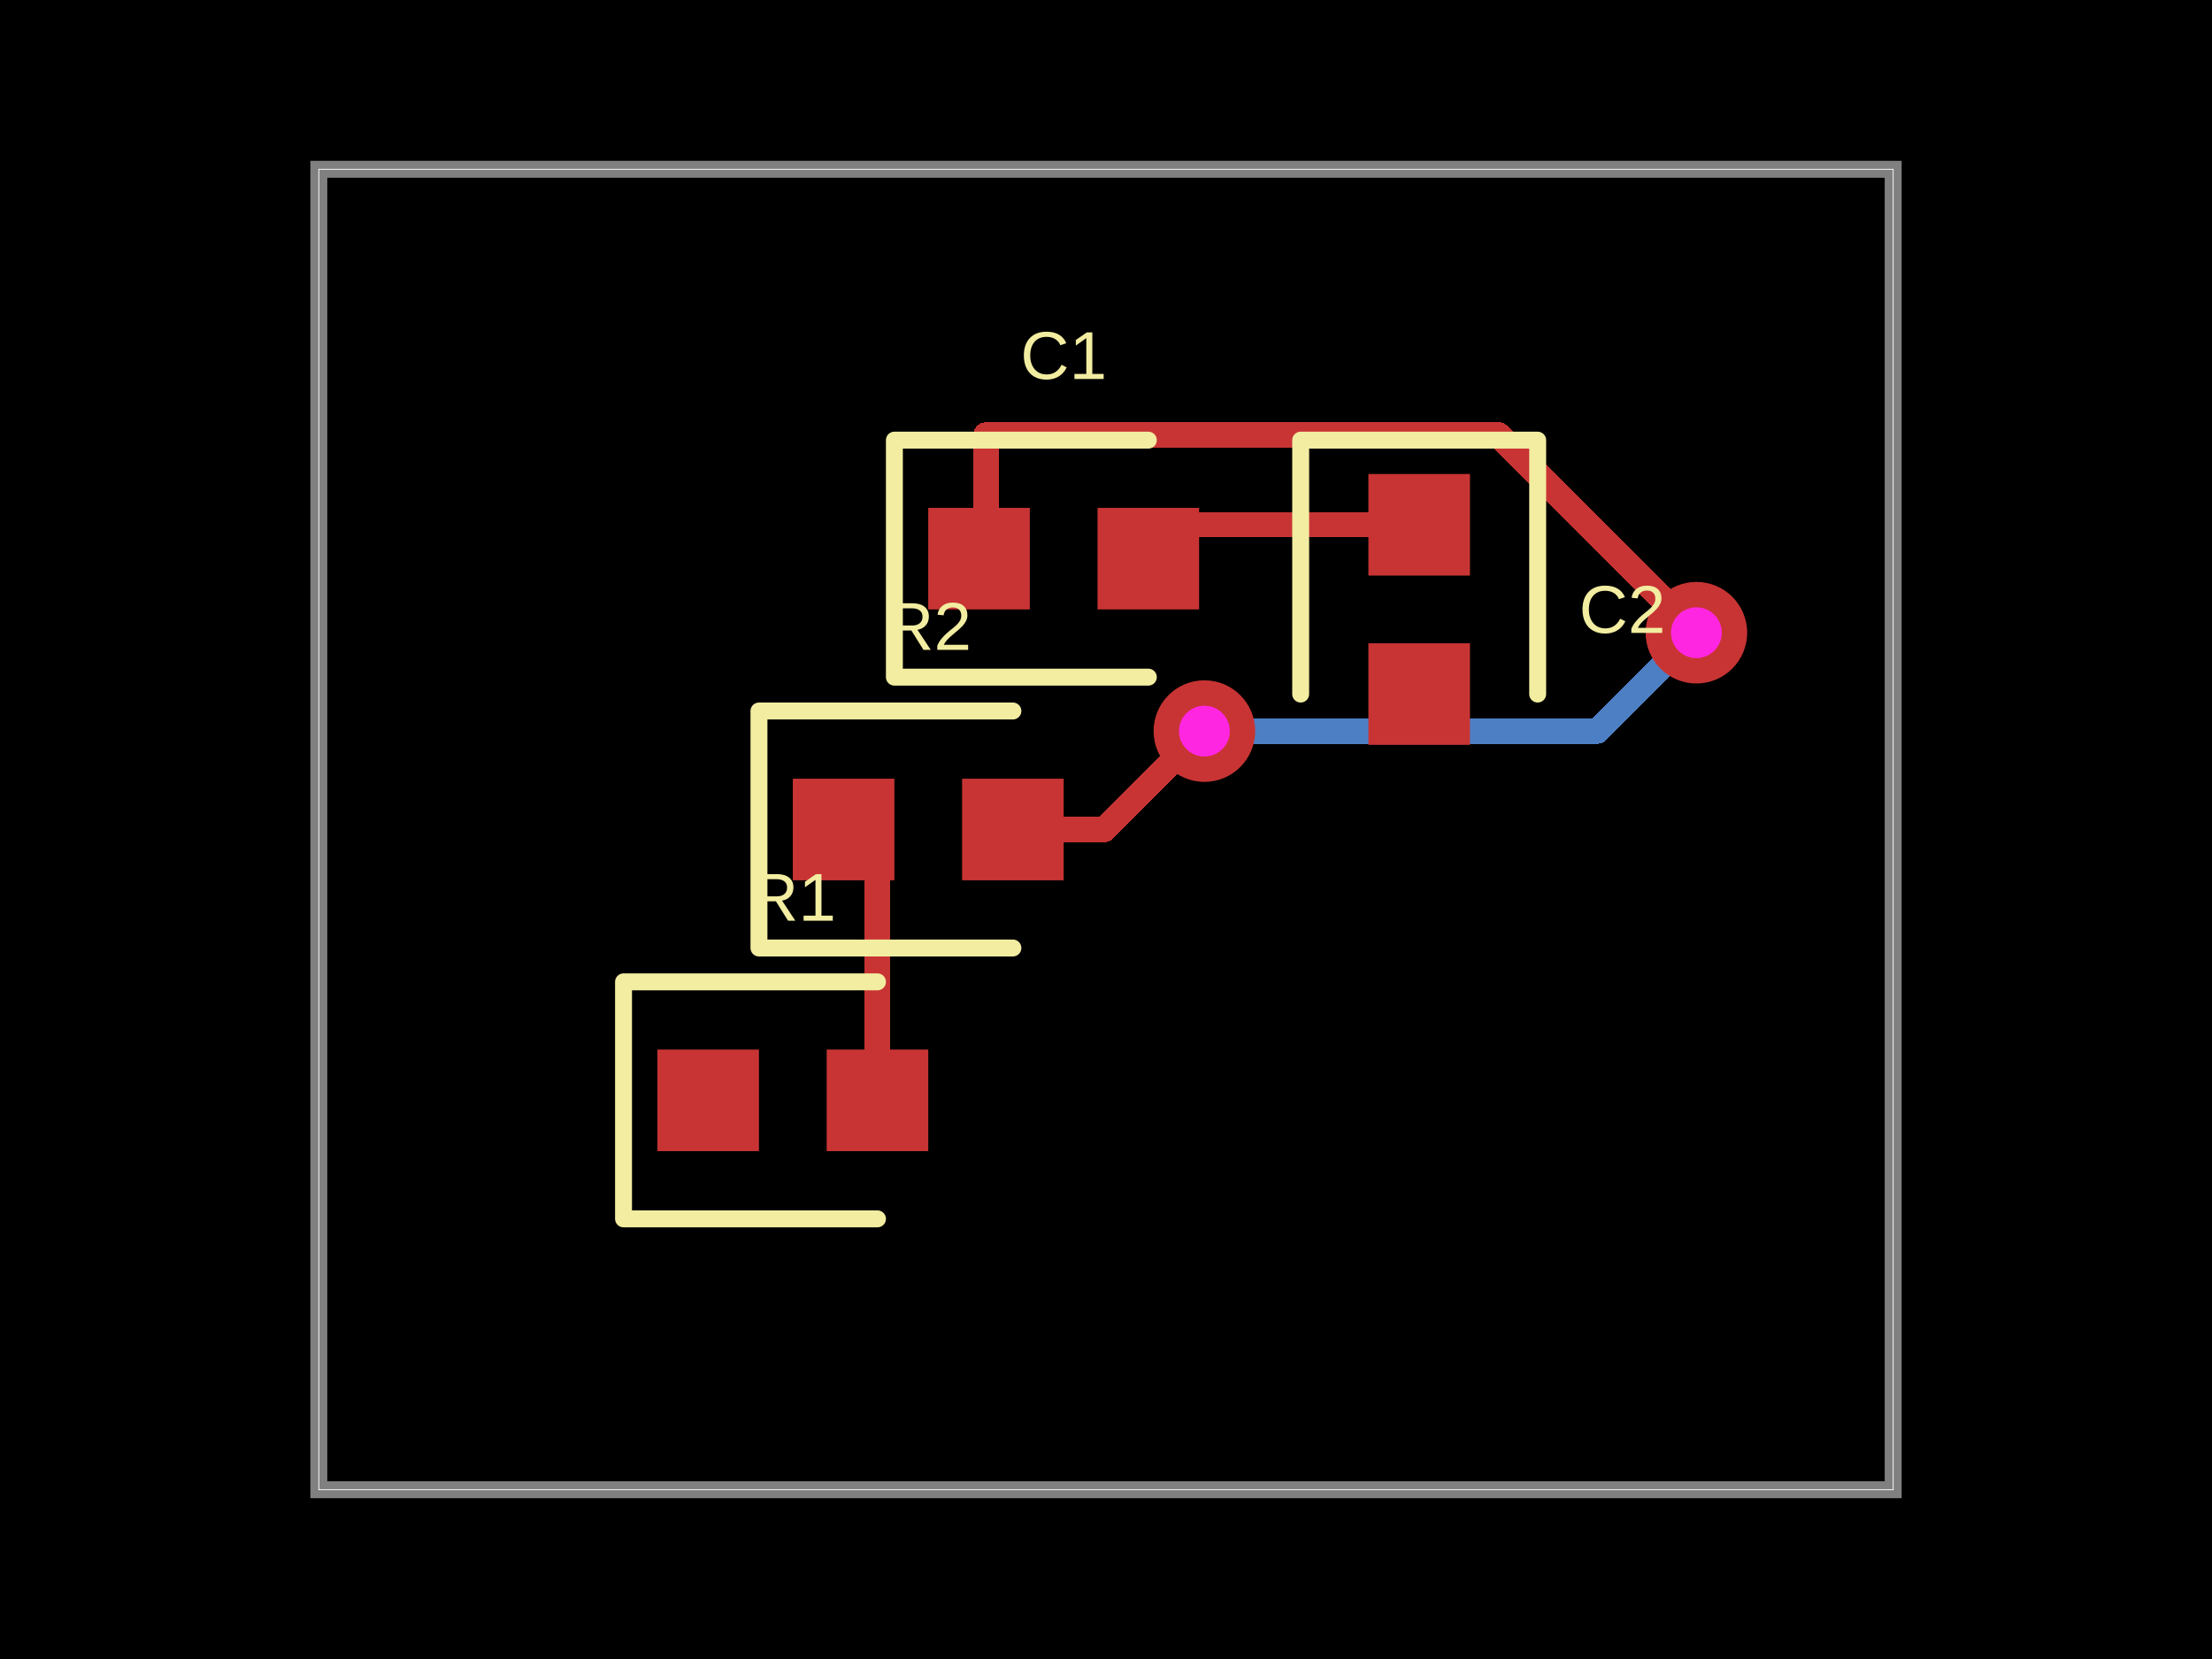
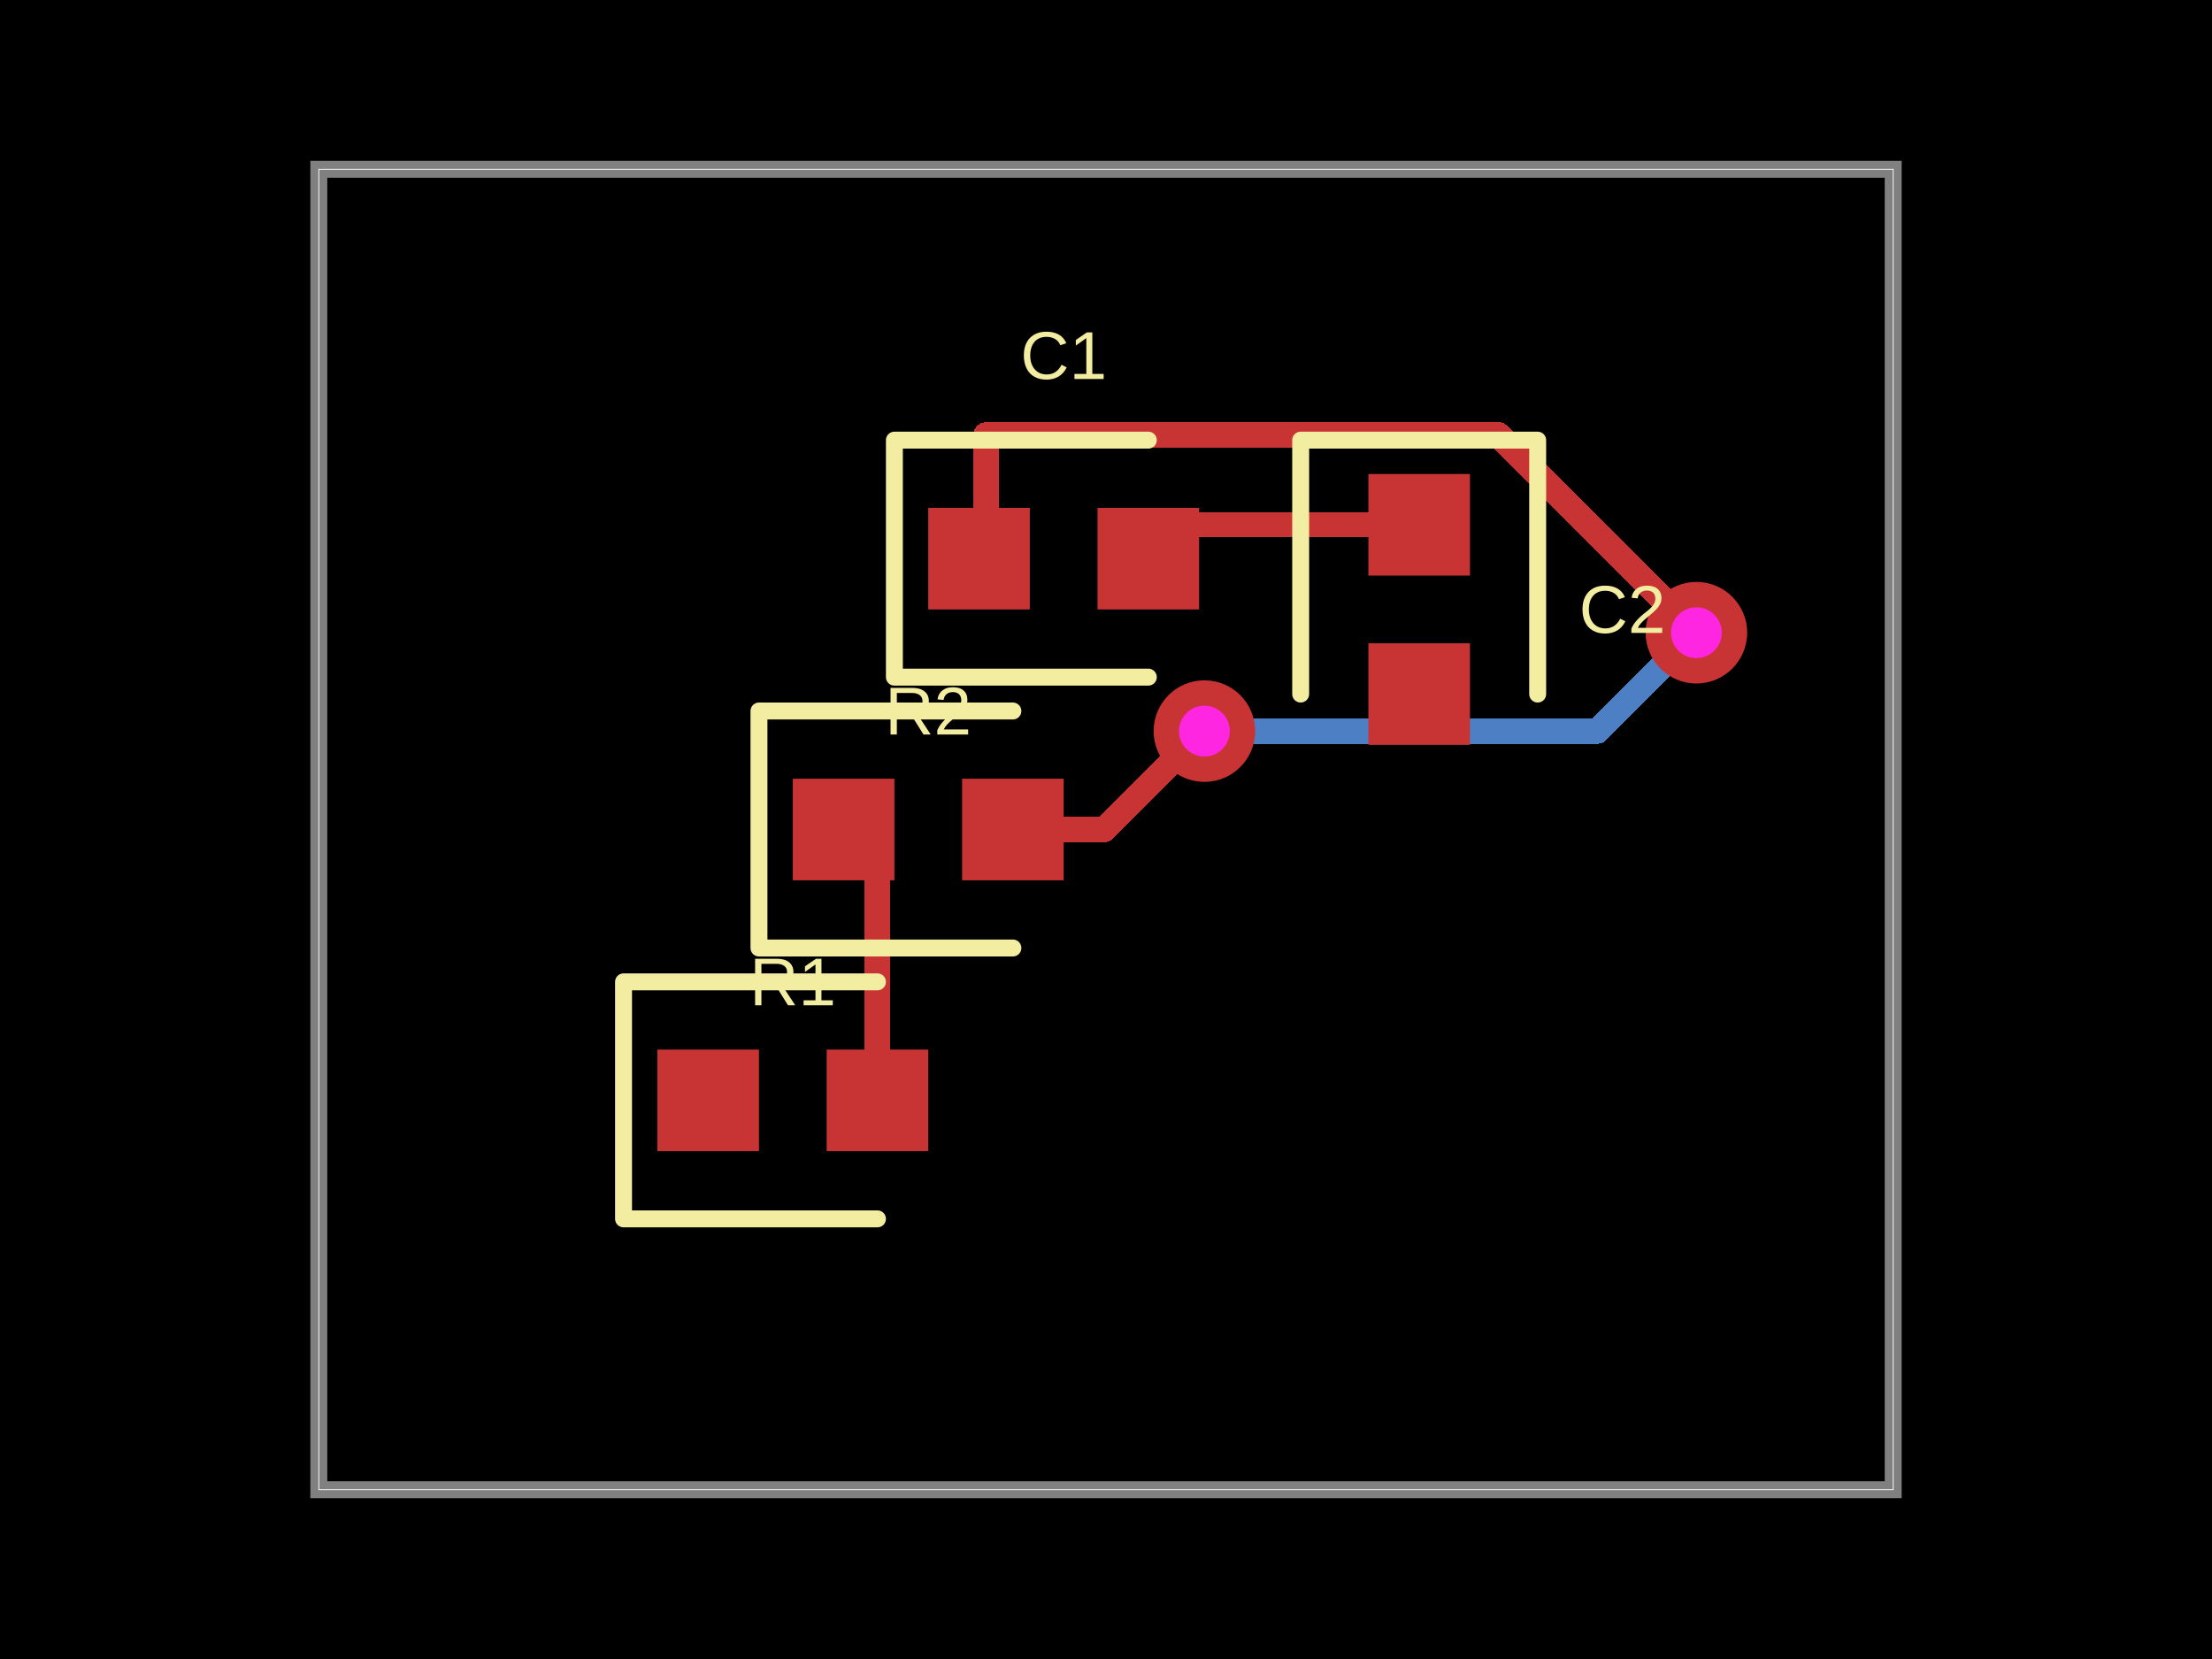
- <svg xmlns="http://www.w3.org/2000/svg" width="800" height="600" data-software-used-string="@tscircuit/core@0.0.630">
+ <svg xmlns="http://www.w3.org/2000/svg" width="800" height="600" data-software-used-string="@tscircuit/core@0.0.673">
  <style />
  <rect class="boundary" x="0" y="0" fill="#000" width="800" height="600" />
  <rect class="pcb-boundary" fill="none" stroke="#fff" stroke-width="0.3" x="115.306" y="61.224" width="569.388" height="477.551" />
  <path class="pcb-board" d="M 115.306 538.776 L 684.694 538.776 L 684.694 61.224 L 115.306 61.224 Z" fill="none" stroke="rgba(255, 255, 255, 0.5)" stroke-width="6.122" />
  <path class="pcb-trace" stroke="rgb(200, 52, 52)" fill="none" d="M 513.265 189.796 L 427.551 189.796" stroke-width="9.184" stroke-linecap="round" stroke-linejoin="round" shape-rendering="crispEdges" data-layer="top" />
  <path class="pcb-trace" stroke="rgb(200, 52, 52)" fill="none" d="M 427.551 189.796 L 415.306 202.041" stroke-width="9.184" stroke-linecap="round" stroke-linejoin="round" shape-rendering="crispEdges" data-layer="top" />
  <path class="pcb-trace" stroke="rgb(77, 127, 196)" fill="none" d="M 435.587 264.413 L 435.587 264.413" stroke-width="9.184" stroke-linecap="round" stroke-linejoin="round" shape-rendering="crispEdges" data-layer="bottom" />
  <path class="pcb-trace" stroke="rgb(77, 127, 196)" fill="none" d="M 435.587 264.413 L 577.714 264.413" stroke-width="9.184" stroke-linecap="round" stroke-linejoin="round" shape-rendering="crispEdges" data-layer="bottom" />
  <path class="pcb-trace" stroke="rgb(77, 127, 196)" fill="none" d="M 577.714 264.413 L 607.056 235.071" stroke-width="9.184" stroke-linecap="round" stroke-linejoin="round" shape-rendering="crispEdges" data-layer="bottom" />
  <path class="pcb-trace" stroke="rgb(77, 127, 196)" fill="none" d="M 607.056 235.071 L 613.52 228.827" stroke-width="9.184" stroke-linecap="round" stroke-linejoin="round" shape-rendering="crispEdges" data-layer="bottom" />
  <path class="pcb-trace" stroke="rgb(77, 127, 196)" fill="none" d="M 613.52 228.827 L 613.52 228.827" stroke-width="9.184" stroke-linecap="round" stroke-linejoin="round" shape-rendering="crispEdges" data-layer="bottom" />
  <path class="pcb-trace" stroke="rgb(200, 52, 52)" fill="none" d="M 366.327 300 L 399.397 300" stroke-width="9.184" stroke-linecap="round" stroke-linejoin="round" shape-rendering="crispEdges" data-layer="top" />
  <path class="pcb-trace" stroke="rgb(200, 52, 52)" fill="none" d="M 399.397 300 L 430.124 269.273" stroke-width="9.184" stroke-linecap="round" stroke-linejoin="round" shape-rendering="crispEdges" data-layer="top" />
  <path class="pcb-trace" stroke="rgb(200, 52, 52)" fill="none" d="M 430.124 269.273 L 435.587 264.413" stroke-width="9.184" stroke-linecap="round" stroke-linejoin="round" shape-rendering="crispEdges" data-layer="top" />
  <path class="pcb-trace" stroke="rgb(200, 52, 52)" fill="none" d="M 435.587 264.413 L 435.587 264.413" stroke-width="9.184" stroke-linecap="round" stroke-linejoin="round" shape-rendering="crispEdges" data-layer="top" />
  <path class="pcb-trace" stroke="rgb(200, 52, 52)" fill="none" d="M 613.52 228.827 L 613.52 228.827" stroke-width="9.184" stroke-linecap="round" stroke-linejoin="round" shape-rendering="crispEdges" data-layer="top" />
  <path class="pcb-trace" stroke="rgb(200, 52, 52)" fill="none" d="M 613.52 228.827 L 541.99 157.296" stroke-width="9.184" stroke-linecap="round" stroke-linejoin="round" shape-rendering="crispEdges" data-layer="top" />
  <path class="pcb-trace" stroke="rgb(200, 52, 52)" fill="none" d="M 541.99 157.296 L 356.606 157.296" stroke-width="9.184" stroke-linecap="round" stroke-linejoin="round" shape-rendering="crispEdges" data-layer="top" />
  <path class="pcb-trace" stroke="rgb(200, 52, 52)" fill="none" d="M 356.606 157.296 L 356.606 199.517" stroke-width="9.184" stroke-linecap="round" stroke-linejoin="round" shape-rendering="crispEdges" data-layer="top" />
  <path class="pcb-trace" stroke="rgb(200, 52, 52)" fill="none" d="M 356.606 199.517 L 354.082 202.041" stroke-width="9.184" stroke-linecap="round" stroke-linejoin="round" shape-rendering="crispEdges" data-layer="top" />
  <path class="pcb-trace" stroke="rgb(200, 52, 52)" fill="none" d="M 317.347 397.959 L 317.347 312.245" stroke-width="9.184" stroke-linecap="round" stroke-linejoin="round" shape-rendering="crispEdges" data-layer="top" />
  <path class="pcb-trace" stroke="rgb(200, 52, 52)" fill="none" d="M 317.347 312.245 L 305.102 300" stroke-width="9.184" stroke-linecap="round" stroke-linejoin="round" shape-rendering="crispEdges" data-layer="top" />
  <rect class="pcb-pad" fill="rgb(200, 52, 52)" x="237.755" y="379.592" width="36.735" height="36.735" data-layer="top" />
  <rect class="pcb-pad" fill="rgb(200, 52, 52)" x="298.98" y="379.592" width="36.735" height="36.735" data-layer="top" />
  <rect class="pcb-pad" fill="rgb(200, 52, 52)" x="286.735" y="281.633" width="36.735" height="36.735" data-layer="top" />
  <rect class="pcb-pad" fill="rgb(200, 52, 52)" x="347.959" y="281.633" width="36.735" height="36.735" data-layer="top" />
  <rect class="pcb-pad" fill="rgb(200, 52, 52)" x="335.714" y="183.673" width="36.735" height="36.735" data-layer="top" />
  <rect class="pcb-pad" fill="rgb(200, 52, 52)" x="396.939" y="183.673" width="36.735" height="36.735" data-layer="top" />
  <rect class="pcb-pad" fill="rgb(200, 52, 52)" x="494.898" y="171.429" width="36.735" height="36.735" data-layer="top" />
  <rect class="pcb-pad" fill="rgb(200, 52, 52)" x="494.898" y="232.653" width="36.735" height="36.735" data-layer="top" />
  <g>
    <circle class="pcb-hole-outer" fill="rgb(200, 52, 52)" cx="435.587" cy="264.413" r="18.367" />
    <circle class="pcb-hole-inner" fill="#FF26E2" cx="435.587" cy="264.413" r="9.184" />
  </g>
  <g>
    <circle class="pcb-hole-outer" fill="rgb(200, 52, 52)" cx="613.52" cy="228.827" r="18.367" />
    <circle class="pcb-hole-inner" fill="#FF26E2" cx="613.52" cy="228.827" r="9.184" />
  </g>
  <path class="pcb-silkscreen pcb-silkscreen-top" d="M 317.347 355.102 L 225.51 355.102 L 225.51 440.816 L 317.347 440.816" fill="none" stroke="#f2eda1" stroke-width="6.122" stroke-linecap="round" stroke-linejoin="round" data-pcb-component-id="pcb_component_0" data-pcb-silkscreen-path-id="pcb_silkscreen_path_0" />
  <path class="pcb-silkscreen pcb-silkscreen-top" d="M 366.327 257.143 L 274.49 257.143 L 274.49 342.857 L 366.327 342.857" fill="none" stroke="#f2eda1" stroke-width="6.122" stroke-linecap="round" stroke-linejoin="round" data-pcb-component-id="pcb_component_1" data-pcb-silkscreen-path-id="pcb_silkscreen_path_1" />
  <path class="pcb-silkscreen pcb-silkscreen-top" d="M 415.306 159.184 L 323.469 159.184 L 323.469 244.898 L 415.306 244.898" fill="none" stroke="#f2eda1" stroke-width="6.122" stroke-linecap="round" stroke-linejoin="round" data-pcb-component-id="pcb_component_2" data-pcb-silkscreen-path-id="pcb_silkscreen_path_2" />
  <path class="pcb-silkscreen pcb-silkscreen-top" d="M 556.122 251.02 L 556.122 159.184 L 470.408 159.184 L 470.408 251.02" fill="none" stroke="#f2eda1" stroke-width="6.122" stroke-linecap="round" stroke-linejoin="round" data-pcb-component-id="pcb_component_3" data-pcb-silkscreen-path-id="pcb_silkscreen_path_3" />
-   <text x="0" y="0" dx="0" dy="0" fill="#f2eda1" font-family="Arial, sans-serif" font-size="24.49" text-anchor="middle" dominant-baseline="central" transform="matrix(1,0,0,1,286.7347,324.4898)" class="pcb-silkscreen-text pcb-silkscreen-top" data-pcb-silkscreen-text-id="pcb_component_0" stroke="none">R1</text>
-   <text x="0" y="0" dx="0" dy="0" fill="#f2eda1" font-family="Arial, sans-serif" font-size="24.49" text-anchor="middle" dominant-baseline="central" transform="matrix(1,0,0,1,335.7143,226.5306)" class="pcb-silkscreen-text pcb-silkscreen-top" data-pcb-silkscreen-text-id="pcb_component_1" stroke="none">R2</text>
+   <text x="0" y="0" dx="0" dy="0" fill="#f2eda1" font-family="Arial, sans-serif" font-size="24.49" text-anchor="middle" dominant-baseline="central" transform="matrix(1,0,0,1,286.7347,355.102)" class="pcb-silkscreen-text pcb-silkscreen-top" data-pcb-silkscreen-text-id="pcb_component_0" stroke="none">R1</text>
+   <text x="0" y="0" dx="0" dy="0" fill="#f2eda1" font-family="Arial, sans-serif" font-size="24.49" text-anchor="middle" dominant-baseline="central" transform="matrix(1,0,0,1,335.7143,257.1429)" class="pcb-silkscreen-text pcb-silkscreen-top" data-pcb-silkscreen-text-id="pcb_component_1" stroke="none">R2</text>
  <text x="0" y="0" dx="0" dy="0" fill="#f2eda1" font-family="Arial, sans-serif" font-size="24.49" text-anchor="middle" dominant-baseline="central" transform="matrix(1,0,0,1,384.6939,128.5714)" class="pcb-silkscreen-text pcb-silkscreen-top" data-pcb-silkscreen-text-id="pcb_component_2" stroke="none">C1</text>
  <text x="0" y="0" dx="0" dy="0" fill="#f2eda1" font-family="Arial, sans-serif" font-size="24.49" text-anchor="middle" dominant-baseline="central" transform="matrix(1,0,0,1,586.7347,220.4082)" class="pcb-silkscreen-text pcb-silkscreen-top" data-pcb-silkscreen-text-id="pcb_component_3" stroke="none">C2</text>
</svg>
